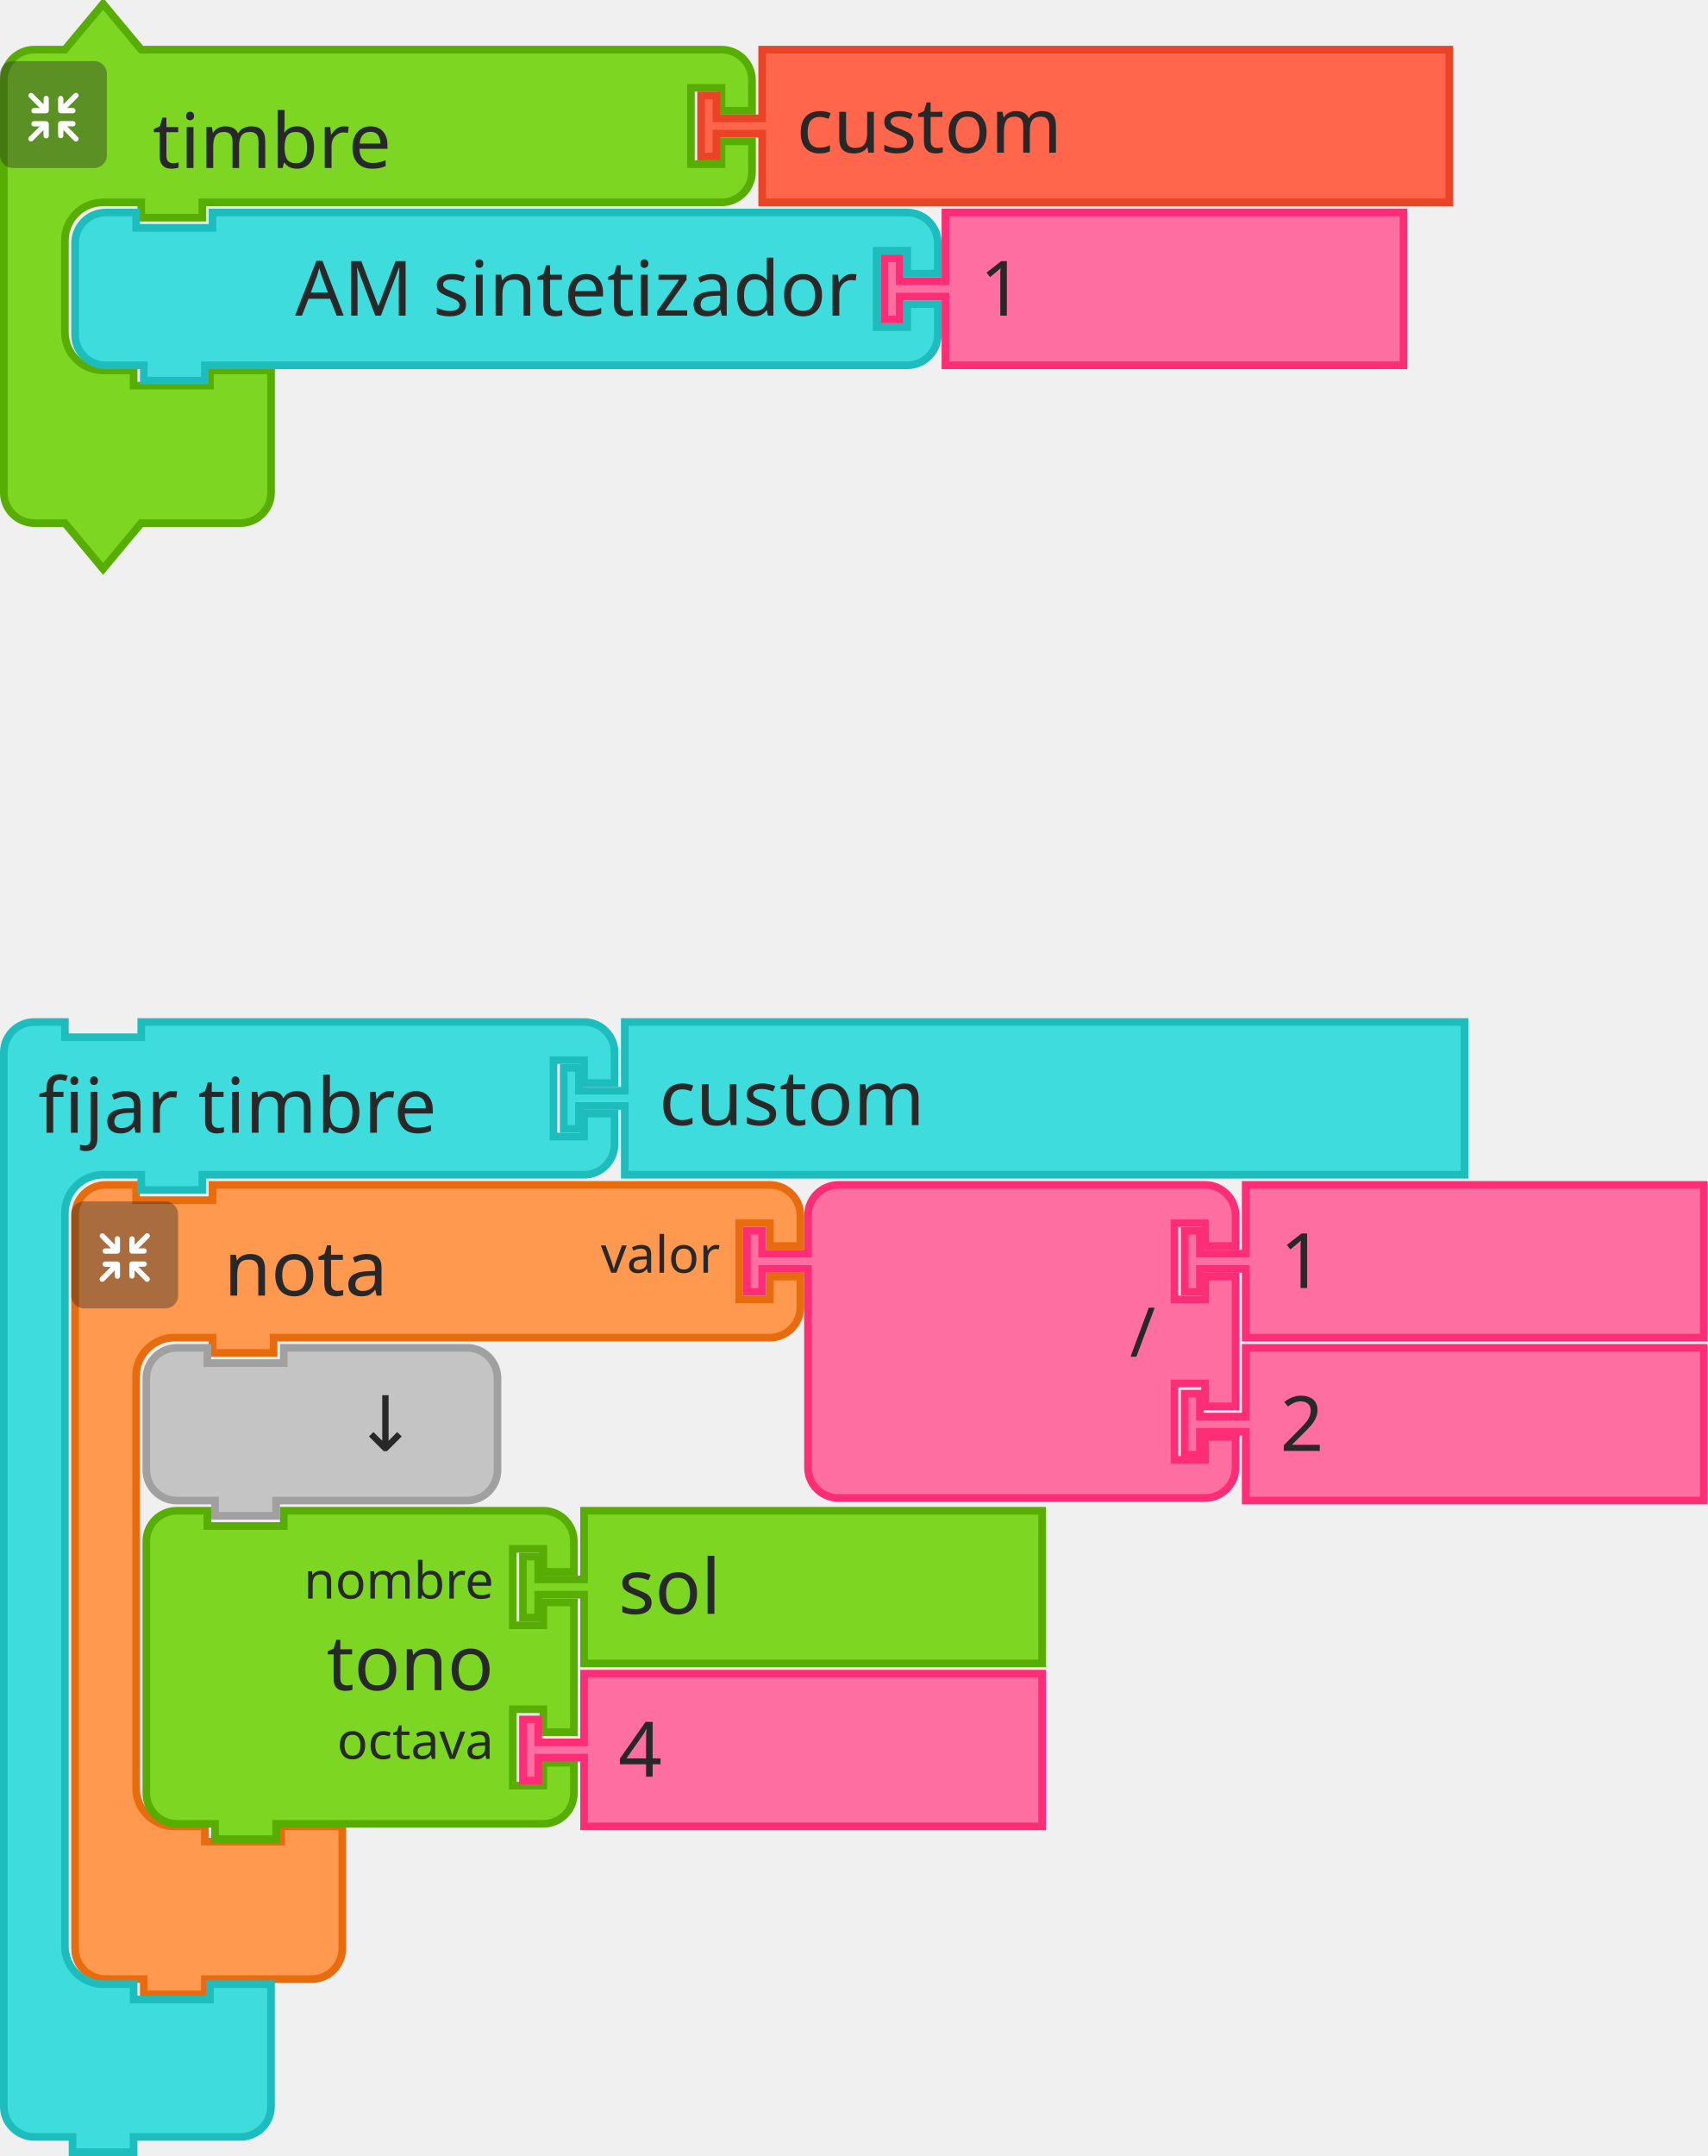
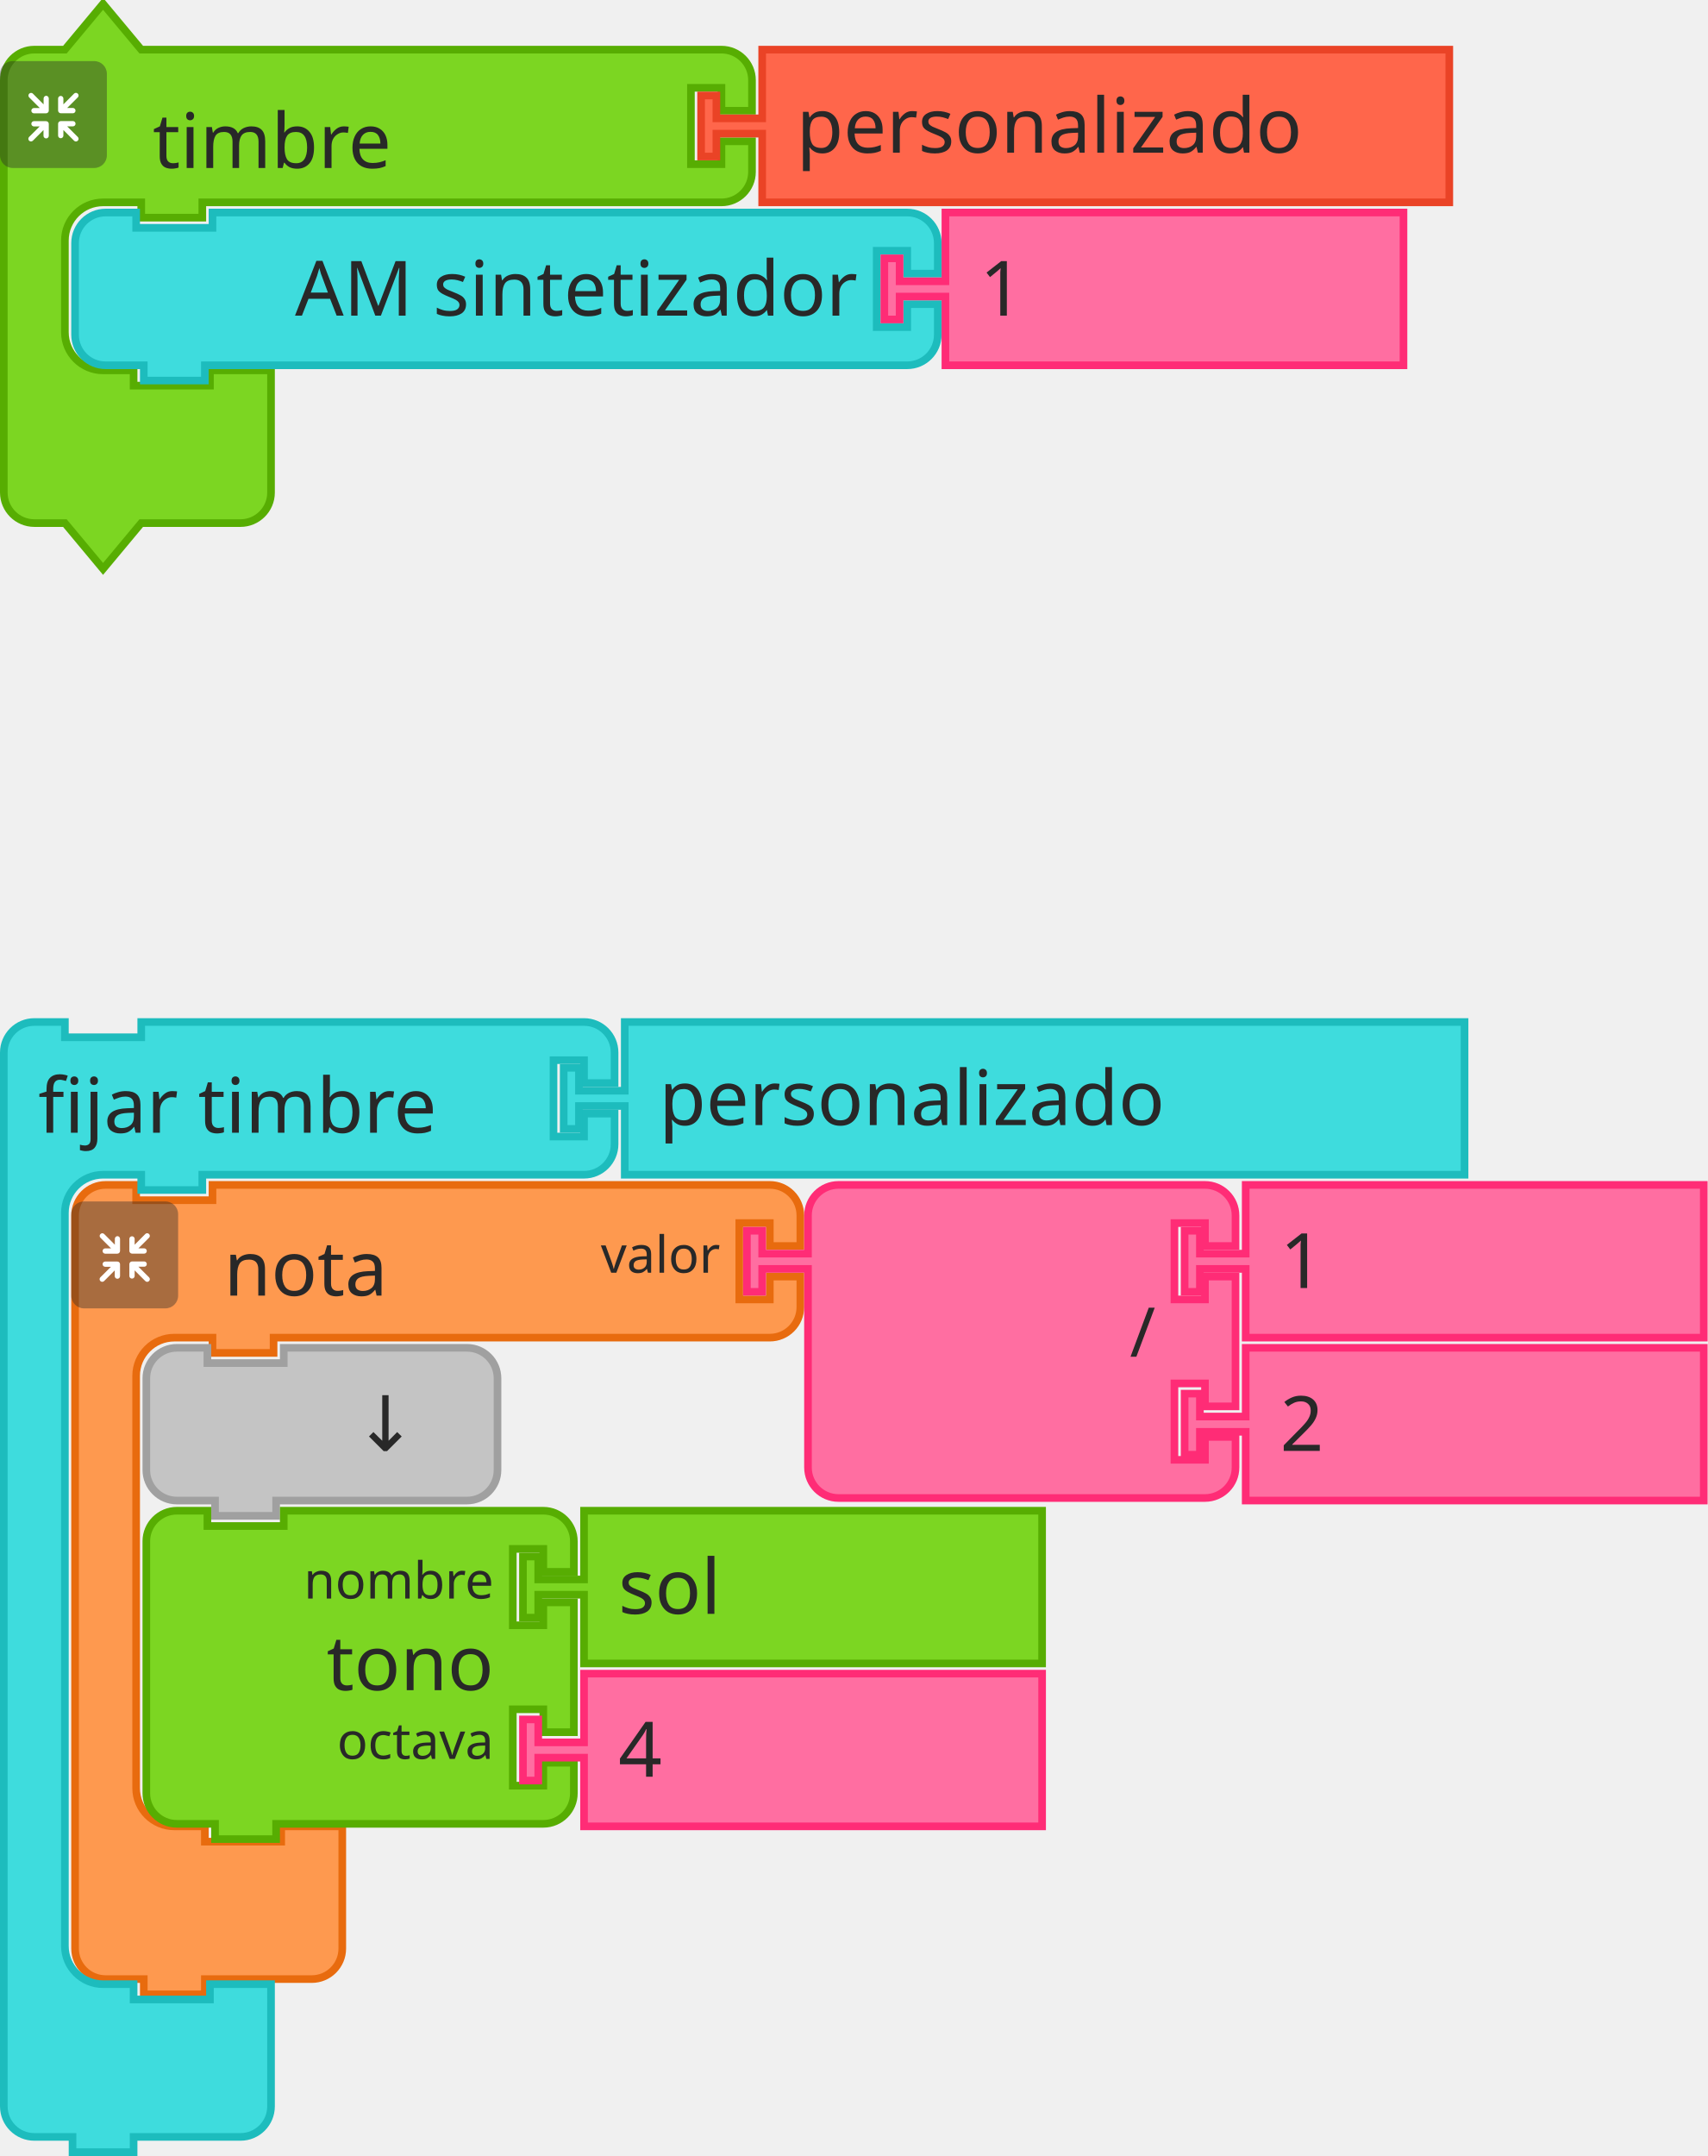
<svg xmlns="http://www.w3.org/2000/svg" width="335.5" height="423.5">
  <g>
    <g transform="translate(14, 232)">
      <g transform="scale(1.5, 1.5)">
        <path d="m0.5 8.5 L 0.5 4.5 A 4 4 90 0 1 4.5 0.5 L 8.5 0.5 L 8.5 2.5 L 18.5 2.5 L 18.5 0.5 L 27.5 0.5 L 87.5 0.5 L 91.5 0.5 A 4 4 90 0 1 95.5 4.5 L 95.5 8.5 L 91.5 8.5 L 91.5 5.5 L 87.5 5.5 L 87.5 15.5 L 91.5 15.5 L 91.5 12.5 L 95.5 12.5 L 95.5 16.5 A 4 4 90 0 1 91.5 20.5 L 87.5 20.5 L 27.5 20.5 L 26.5 20.5 L 26.5 22.5 L 18.5 22.5 L 18.5 20.5 L 17.5 20.5 L 13.5 20.5 A 5 5 90 0 0 8.5 25.5 L 8.5 29.5 L 8.5 33.5 L 8.5 75.5 L 8.5 79.5 A 5 5 90 0 0 13.5 84.5 L 17.5 84.5 L 17.5 86.5 L 27.5 86.5 L 27.5 84.5 L 35.5 84.5 L 35.5 90.5 L 35.5 96.5 L 35.5 100.5 A 4 4 90 0 1 31.5 104.5 L 27.5 104.5 L 18.5 104.5 L 17.5 104.5 L 17.5 106.5 L 9.5 106.5 L 9.5 104.5 L 8.5 104.5 L 4.5 104.5 A 4 4 90 0 1 0.5 100.5 L 0.5 96.5 z" style="fill:#FE994F;fill-opacity:1;stroke:#E86B0E;stroke-width:1;stroke-linecap:round;stroke-opacity:1;" />
        <text style="font-size:10px;fill:#282828;font-family:sans-serif;text-anchor:start">
          <tspan x="20" y="15">nota</tspan>
        </text>
        <text style="font-size:6.667px;fill:#282828;font-family:sans-serif;text-anchor:end">
          <tspan x="85" y="12">valor</tspan>
        </text>
      </g>
    </g>
    <g transform="translate(14, 236) scale(0.5 0.5)">
      <g style="isolation:isolate">
        <g id="レイヤー_2" data-name="レイヤー 2">
          <g id="Icon">
            <rect width="42" height="42" rx="5" ry="5" style="fill:#292929;opacity:0.4;mix-blend-mode:multiply" />
            <path d="M30.56,29.8l-4.17-4.16h2.26a1,1,0,1,0,0-2.07H23.94a1.08,1.08,0,0,0-1.11,1v0s0,0,0,.06v4.64h0a1,1,0,1,0,2.08,0V27.08l4.19,4.19a1,1,0,0,0,1.46,0A1,1,0,0,0,30.56,29.8Z" style="fill:#fff" />
            <path d="M19.17,24.6a1.08,1.08,0,0,0-1.11-1H13.35a1,1,0,1,0,0,2.07H15.6L11.44,29.8a1,1,0,0,0,1.47,1.47l4.18-4.19v2.26a1,1,0,1,0,2.08,0V24.7s0,0,0-.06A.08.08,0,0,1,19.17,24.6Z" style="fill:#fff" />
            <path d="M23.94,20.5h4.7a1,1,0,1,0,0-2.08H26.39l4.17-4.16a1,1,0,0,0,0-1.47,1,1,0,0,0-1.46,0L24.91,17V14.72a1,1,0,1,0-2.08,0v4.64a.43.43,0,0,0,0,.05v.05A1.09,1.09,0,0,0,23.94,20.5Z" style="fill:#fff" />
            <path d="M18.13,13.62a1.08,1.08,0,0,0-1,1.09V17l-4.18-4.19a1,1,0,0,0-1.47,0,1,1,0,0,0,0,1.46l4.16,4.17H13.35a1,1,0,1,0,0,2.08h4.71a1.09,1.09,0,0,0,1.11-1,.08.08,0,0,1,0,0s0,0,0-.06V14.71A1.07,1.07,0,0,0,18.13,13.62Z" style="fill:#fff" />
          </g>
        </g>
      </g>
    </g>
  </g>
  <g transform="translate(146, 232)">
    <g transform="scale(1.5, 1.5)">
      <path d="m8.5 8.5 L 8.5 4.5 A 4 4 90 0 1 12.5 0.5 L 16.5 0.5 L 26.5 0.5 L 56.5 0.5 L 60.5 0.5 A 4 4 90 0 1 64.5 4.5 L 64.5 8.5 L 60.5 8.5 L 60.5 5.5 L 56.5 5.5 L 56.5 15.5 L 60.5 15.5 L 60.5 12.5 L 64.5 12.5 L 64.5 29.5 L 60.5 29.5 L 60.5 26.5 L 56.5 26.5 L 56.5 36.5 L 60.5 36.5 L 60.5 33.5 L 64.5 33.5 L 64.5 37.5 A 4 4 90 0 1 60.5 41.5 L 56.5 41.5 L 26.5 41.5 L 16.5 41.5 L 12.5 41.5 A 4 4 90 0 1 8.5 37.5 L 8.5 33.5 L 8.5 12.5 L 8.5 11.5 L 2.5 11.5 L 2.5 14.5 L 0.5 14.5 L 0.5 6.5 L 2.5 6.5 L 2.5 9.5 L 8.5 9.5 L 8.5 8.5 z" style="fill:#FF6EA1;fill-opacity:1;stroke:#FF2C76;stroke-width:1;stroke-linecap:round;stroke-opacity:1;" />
      <text style="font-size:9px;fill:#282828;font-family:sans-serif;text-anchor:end">
        <tspan x="54" y="23">/</tspan>
      </text>
      <text style="font-size:6px;fill:#282828;font-family:sans-serif;text-anchor:end">
        <tspan x="54" y="12" />
      </text>
      <text style="font-size:6px;fill:#282828;font-family:sans-serif;text-anchor:end">
        <tspan x="54" y="33" />
      </text>
    </g>
  </g>
  <g transform="translate(232, 232)">
    <g transform="scale(1.5, 1.5)">
      <path d="m8.5 0.5 L 68.5 0.5 L 68.5 20.5 L 8.5 20.5 L 8.5 12.5 L 8.5 11.5 L 2.5 11.5 L 2.5 14.5 L 0.5 14.5 L 0.5 6.5 L 2.5 6.5 L 2.5 9.5 L 8.5 9.5 L 8.5 8.5 z" style="fill:#FF6EA1;fill-opacity:1;stroke:#FF2C76;stroke-width:1;stroke-linecap:round;stroke-opacity:1;" />
      <text style="font-size:10px;fill:#282828;font-family:sans-serif;text-anchor:start">
        <tspan x="13" y="14">1</tspan>
      </text>
    </g>
  </g>
  <g transform="translate(232, 264)">
    <g transform="scale(1.5, 1.5)">
      <path d="m8.5 0.5 L 68.5 0.5 L 68.5 20.5 L 8.5 20.5 L 8.5 12.5 L 8.5 11.5 L 2.5 11.5 L 2.5 14.5 L 0.5 14.5 L 0.5 6.5 L 2.5 6.5 L 2.5 9.5 L 8.5 9.5 L 8.5 8.5 z" style="fill:#FF6EA1;fill-opacity:1;stroke:#FF2C76;stroke-width:1;stroke-linecap:round;stroke-opacity:1;" />
      <text style="font-size:10px;fill:#282828;font-family:sans-serif;text-anchor:start">
        <tspan x="13" y="14">2</tspan>
      </text>
    </g>
  </g>
  <g transform="translate(28, 264)">
    <g transform="scale(1.5, 1.5)">
      <path d="m0.5 8.5 L 0.5 4.5 A 4 4 90 0 1 4.5 0.5 L 8.5 0.5 L 8.5 2.5 L 18.5 2.5 L 18.5 0.5 L 38.5 0.5 L 42.5 0.5 A 4 4 90 0 1 46.5 4.5 L 46.5 8.5 L 46.5 12.5 L 46.5 16.5 A 4 4 90 0 1 42.5 20.5 L 38.5 20.5 L 18.5 20.5 L 17.5 20.5 L 17.5 22.5 L 9.5 22.5 L 9.5 20.5 L 8.5 20.5 L 4.5 20.5 A 4 4 90 0 1 0.5 16.5 L 0.5 12.5 z" style="fill:#C4C4C4;fill-opacity:1;stroke:#A0A0A0;stroke-width:1;stroke-linecap:round;stroke-opacity:1;" />
      <text style="font-size:10px;fill:#282828;font-family:sans-serif;text-anchor:end">
        <tspan x="36" y="14">↓</tspan>
      </text>
    </g>
  </g>
  <g transform="translate(28, 296)">
    <g transform="scale(1.5, 1.5)">
      <path d="m0.5 8.5 L 0.5 4.5 A 4 4 90 0 1 4.5 0.5 L 8.5 0.5 L 8.5 2.5 L 18.5 2.5 L 18.5 0.5 L 48.5 0.5 L 52.5 0.5 A 4 4 90 0 1 56.5 4.5 L 56.5 8.5 L 52.5 8.5 L 52.5 5.5 L 48.5 5.5 L 48.5 15.5 L 52.5 15.5 L 52.5 12.5 L 56.5 12.5 L 56.5 29.5 L 52.5 29.5 L 52.5 26.5 L 48.5 26.5 L 48.5 36.5 L 52.5 36.5 L 52.5 33.5 L 56.5 33.5 L 56.5 37.5 A 4 4 90 0 1 52.5 41.5 L 48.5 41.5 L 18.5 41.5 L 17.5 41.5 L 17.5 43.5 L 9.5 43.5 L 9.5 41.5 L 8.5 41.5 L 4.5 41.5 A 4 4 90 0 1 0.5 37.5 L 0.5 33.5 L 0.5 12.5 L 0.5 8.5 z" style="fill:#7CD622;fill-opacity:1;stroke:#57AD02;stroke-width:1;stroke-linecap:round;stroke-opacity:1;" />
      <text style="font-size:10px;fill:#282828;font-family:sans-serif;text-anchor:end">
        <tspan x="46" y="24">tono</tspan>
      </text>
      <text style="font-size:6.667px;fill:#282828;font-family:sans-serif;text-anchor:end">
        <tspan x="46" y="12">nombre</tspan>
      </text>
      <text style="font-size:6.667px;fill:#282828;font-family:sans-serif;text-anchor:end">
        <tspan x="46" y="33">octava</tspan>
      </text>
    </g>
  </g>
  <g transform="translate(102, 296)">
    <g transform="scale(1.5, 1.5)">
      <path d="m8.5 0.5 L 68.5 0.5 L 68.5 20.5 L 8.5 20.5 L 8.5 12.5 L 8.5 11.5 L 2.5 11.5 L 2.5 14.5 L 0.5 14.5 L 0.5 6.5 L 2.5 6.5 L 2.5 9.5 L 8.5 9.5 L 8.5 8.5 z" style="fill:#7CD622;fill-opacity:1;stroke:#57AD02;stroke-width:1;stroke-linecap:round;stroke-opacity:1;" />
      <text style="font-size:10px;fill:#282828;font-family:sans-serif;text-anchor:start">
        <tspan x="13" y="14">sol</tspan>
      </text>
    </g>
  </g>
  <g transform="translate(102, 328)">
    <g transform="scale(1.5, 1.5)">
      <path d="m8.5 0.5 L 68.5 0.5 L 68.5 20.5 L 8.5 20.5 L 8.5 12.5 L 8.5 11.5 L 2.5 11.5 L 2.5 14.5 L 0.5 14.5 L 0.5 6.5 L 2.5 6.5 L 2.5 9.5 L 8.5 9.5 L 8.5 8.5 z" style="fill:#FF6EA1;fill-opacity:1;stroke:#FF2C76;stroke-width:1;stroke-linecap:round;stroke-opacity:1;" />
      <text style="font-size:10px;fill:#282828;font-family:sans-serif;text-anchor:start">
        <tspan x="13" y="14">4</tspan>
      </text>
    </g>
  </g>
  <g transform="translate(0, 200)">
    <g transform="scale(1.5, 1.5)">
      <path d="m0.5 8.5 L 0.5 4.5 A 4 4 90 0 1 4.5 0.5 L 8.5 0.5 L 8.5 2.5 L 18.5 2.5 L 18.5 0.5 L 27.5 0.5 L 72.5 0.5 L 76.5 0.5 A 4 4 90 0 1 80.5 4.5 L 80.5 8.5 L 76.5 8.5 L 76.5 5.5 L 72.5 5.5 L 72.5 15.5 L 76.5 15.5 L 76.5 12.5 L 80.5 12.5 L 80.5 16.5 A 4 4 90 0 1 76.5 20.5 L 72.5 20.5 L 27.5 20.5 L 26.5 20.5 L 26.5 22.5 L 18.5 22.5 L 18.5 20.5 L 17.5 20.5 L 13.5 20.5 A 5 5 90 0 0 8.5 25.5 L 8.5 29.5 L 8.5 33.5 L 8.5 117.5 L 8.5 121.5 A 5 5 90 0 0 13.5 126.5 L 17.5 126.5 L 17.5 128.5 L 27.5 128.5 L 27.5 126.5 L 35.5 126.5 L 35.5 132.5 L 35.5 138.5 L 35.5 142.5 A 4 4 90 0 1 31.5 146.5 L 27.5 146.5 L 18.5 146.5 L 17.5 146.5 L 17.5 148.5 L 9.5 148.5 L 9.5 146.5 L 8.5 146.5 L 4.5 146.5 A 4 4 90 0 1 0.5 142.5 L 0.5 138.5 z" style="fill:#3EDCDD;fill-opacity:1;stroke:#1DBCBD;stroke-width:1;stroke-linecap:round;stroke-opacity:1;" />
      <text style="font-size:10px;fill:#282828;font-family:sans-serif;text-anchor:start">
        <tspan x="5" y="15">fijar timbre</tspan>
      </text>
      <text style="font-size:6.667px;fill:#282828;font-family:sans-serif;text-anchor:end">
        <tspan x="70" y="12" />
      </text>
    </g>
  </g>
  <g transform="translate(110, 200)">
    <g transform="scale(1.5, 1.5)">
      <path d="m8.5 0.5 L 118.5 0.5 L 118.5 20.5 L 8.5 20.5 L 8.5 12.5 L 8.5 11.5 L 2.5 11.5 L 2.5 14.5 L 0.5 14.5 L 0.5 6.5 L 2.5 6.5 L 2.5 9.5 L 8.5 9.5 L 8.5 8.5 z" style="fill:#3EDCDD;fill-opacity:1;stroke:#1DBCBD;stroke-width:1;stroke-linecap:round;stroke-opacity:1;" />
      <text style="font-size:10px;fill:#282828;font-family:sans-serif;text-anchor:start">
-         <tspan x="13" y="14">custom</tspan>
+         <tspan x="13" y="14">personalizado</tspan>
      </text>
    </g>
  </g>
  <g>
    <g transform="translate(0, 0)">
      <g transform="scale(1.5, 1.5)">
        <path d="m0.5 14.5 L 0.5 10.5 A 4 4 90 0 1 4.5 6.5 L 8.5 6.5 L 13.5 0.5 L 18.5 6.5 L 27.5 6.5 L 90.5 6.5 L 94.5 6.5 A 4 4 90 0 1 98.5 10.5 L 98.5 14.5 L 94.5 14.5 L 94.5 11.5 L 90.5 11.5 L 90.5 21.5 L 94.5 21.5 L 94.5 18.5 L 98.5 18.5 L 98.5 22.5 A 4 4 90 0 1 94.5 26.5 L 90.5 26.5 L 27.5 26.5 L 26.5 26.5 L 26.5 28.5 L 18.5 28.5 L 18.5 26.5 L 17.5 26.5 L 13.5 26.5 A 5 5 90 0 0 8.5 31.5 L 8.5 35.5 L 8.5 39.5 L 8.5 43.5 A 5 5 90 0 0 13.5 48.5 L 17.5 48.5 L 17.5 50.5 L 27.5 50.5 L 27.5 48.5 L 35.5 48.5 L 35.5 54.5 L 35.5 60.5 L 35.5 64.5 A 4 4 90 0 1 31.5 68.5 L 27.5 68.5 L 18.5 68.5 L 13.5 74.5 L 8.5 68.5 L 4.5 68.5 A 4 4 90 0 1 0.5 64.5 L 0.5 60.5 z" style="fill:#7CD622;fill-opacity:1;stroke:#57AD02;stroke-width:1;stroke-linecap:round;stroke-opacity:1;" />
        <text style="font-size:10px;fill:#282828;font-family:sans-serif;text-anchor:start">
          <tspan x="20" y="22">timbre</tspan>
        </text>
        <text style="font-size:6.667px;fill:#282828;font-family:sans-serif;text-anchor:end">
          <tspan x="88" y="6" />
        </text>
      </g>
    </g>
    <g transform="translate(0, 12) scale(0.5 0.5)">
      <g style="isolation:isolate">
        <g id="レイヤー_2" data-name="レイヤー 2">
          <g id="Icon">
            <rect width="42" height="42" rx="5" ry="5" style="fill:#292929;opacity:0.4;mix-blend-mode:multiply" />
            <path d="M30.56,29.8l-4.17-4.16h2.26a1,1,0,1,0,0-2.07H23.94a1.08,1.08,0,0,0-1.11,1v0s0,0,0,.06v4.64h0a1,1,0,1,0,2.08,0V27.08l4.19,4.19a1,1,0,0,0,1.46,0A1,1,0,0,0,30.56,29.8Z" style="fill:#fff" />
            <path d="M19.17,24.6a1.08,1.08,0,0,0-1.11-1H13.35a1,1,0,1,0,0,2.07H15.6L11.44,29.8a1,1,0,0,0,1.47,1.47l4.18-4.19v2.26a1,1,0,1,0,2.08,0V24.7s0,0,0-.06A.08.08,0,0,1,19.17,24.6Z" style="fill:#fff" />
            <path d="M23.94,20.5h4.7a1,1,0,1,0,0-2.08H26.39l4.17-4.16a1,1,0,0,0,0-1.47,1,1,0,0,0-1.46,0L24.91,17V14.72a1,1,0,1,0-2.08,0v4.64a.43.43,0,0,0,0,.05v.05A1.09,1.09,0,0,0,23.94,20.5Z" style="fill:#fff" />
            <path d="M18.13,13.62a1.08,1.08,0,0,0-1,1.09V17l-4.18-4.19a1,1,0,0,0-1.47,0,1,1,0,0,0,0,1.46l4.16,4.17H13.35a1,1,0,1,0,0,2.08h4.71a1.09,1.09,0,0,0,1.11-1,.08.08,0,0,1,0,0s0,0,0-.06V14.71A1.07,1.07,0,0,0,18.13,13.62Z" style="fill:#fff" />
          </g>
        </g>
      </g>
    </g>
  </g>
  <g transform="translate(137, 9)">
    <g transform="scale(1.5, 1.5)">
      <path d="m8.5 0.5 L 98.5 0.5 L 98.5 20.5 L 8.5 20.5 L 8.5 12.5 L 8.5 11.5 L 2.5 11.5 L 2.5 14.5 L 0.5 14.5 L 0.5 6.5 L 2.5 6.5 L 2.5 9.5 L 8.5 9.5 L 8.5 8.5 z" style="fill:#FF664B;fill-opacity:1;stroke:#EA4326;stroke-width:1;stroke-linecap:round;stroke-opacity:1;" />
      <text style="font-size:10px;fill:#282828;font-family:sans-serif;text-anchor:start">
-         <tspan x="13" y="14">custom</tspan>
+         <tspan x="13" y="14">personalizado</tspan>
      </text>
    </g>
  </g>
  <g transform="translate(14, 41)">
    <g transform="scale(1.5, 1.5)">
      <path d="m0.5 8.5 L 0.5 4.5 A 4 4 90 0 1 4.5 0.5 L 8.5 0.5 L 8.5 2.5 L 18.5 2.5 L 18.5 0.5 L 105.5 0.5 L 109.5 0.5 A 4 4 90 0 1 113.5 4.5 L 113.5 8.5 L 109.5 8.5 L 109.5 5.5 L 105.5 5.5 L 105.5 15.5 L 109.5 15.5 L 109.5 12.5 L 113.5 12.5 L 113.5 16.5 A 4 4 90 0 1 109.5 20.5 L 105.5 20.5 L 18.5 20.5 L 17.5 20.5 L 17.5 22.5 L 9.5 22.5 L 9.5 20.5 L 8.5 20.5 L 4.5 20.5 A 4 4 90 0 1 0.5 16.5 L 0.5 12.5 L 0.5 8.5 z" style="fill:#3EDCDD;fill-opacity:1;stroke:#1DBCBD;stroke-width:1;stroke-linecap:round;stroke-opacity:1;" />
      <text style="font-size:10px;fill:#282828;font-family:sans-serif;text-anchor:end">
        <tspan x="103" y="14">AM sintetizador</tspan>
      </text>
      <text style="font-size:6.667px;fill:#282828;font-family:sans-serif;text-anchor:end">
        <tspan x="103" y="12" />
      </text>
    </g>
  </g>
  <g transform="translate(173, 41)">
    <g transform="scale(1.5, 1.5)">
      <path d="m8.5 0.5 L 68.5 0.5 L 68.5 20.5 L 8.5 20.5 L 8.5 12.5 L 8.5 11.5 L 2.5 11.5 L 2.5 14.5 L 0.5 14.5 L 0.5 6.5 L 2.5 6.5 L 2.5 9.5 L 8.5 9.5 L 8.5 8.5 z" style="fill:#FF6EA1;fill-opacity:1;stroke:#FF2C76;stroke-width:1;stroke-linecap:round;stroke-opacity:1;" />
      <text style="font-size:10px;fill:#282828;font-family:sans-serif;text-anchor:start">
        <tspan x="13" y="14">1</tspan>
      </text>
    </g>
  </g>
</svg>
